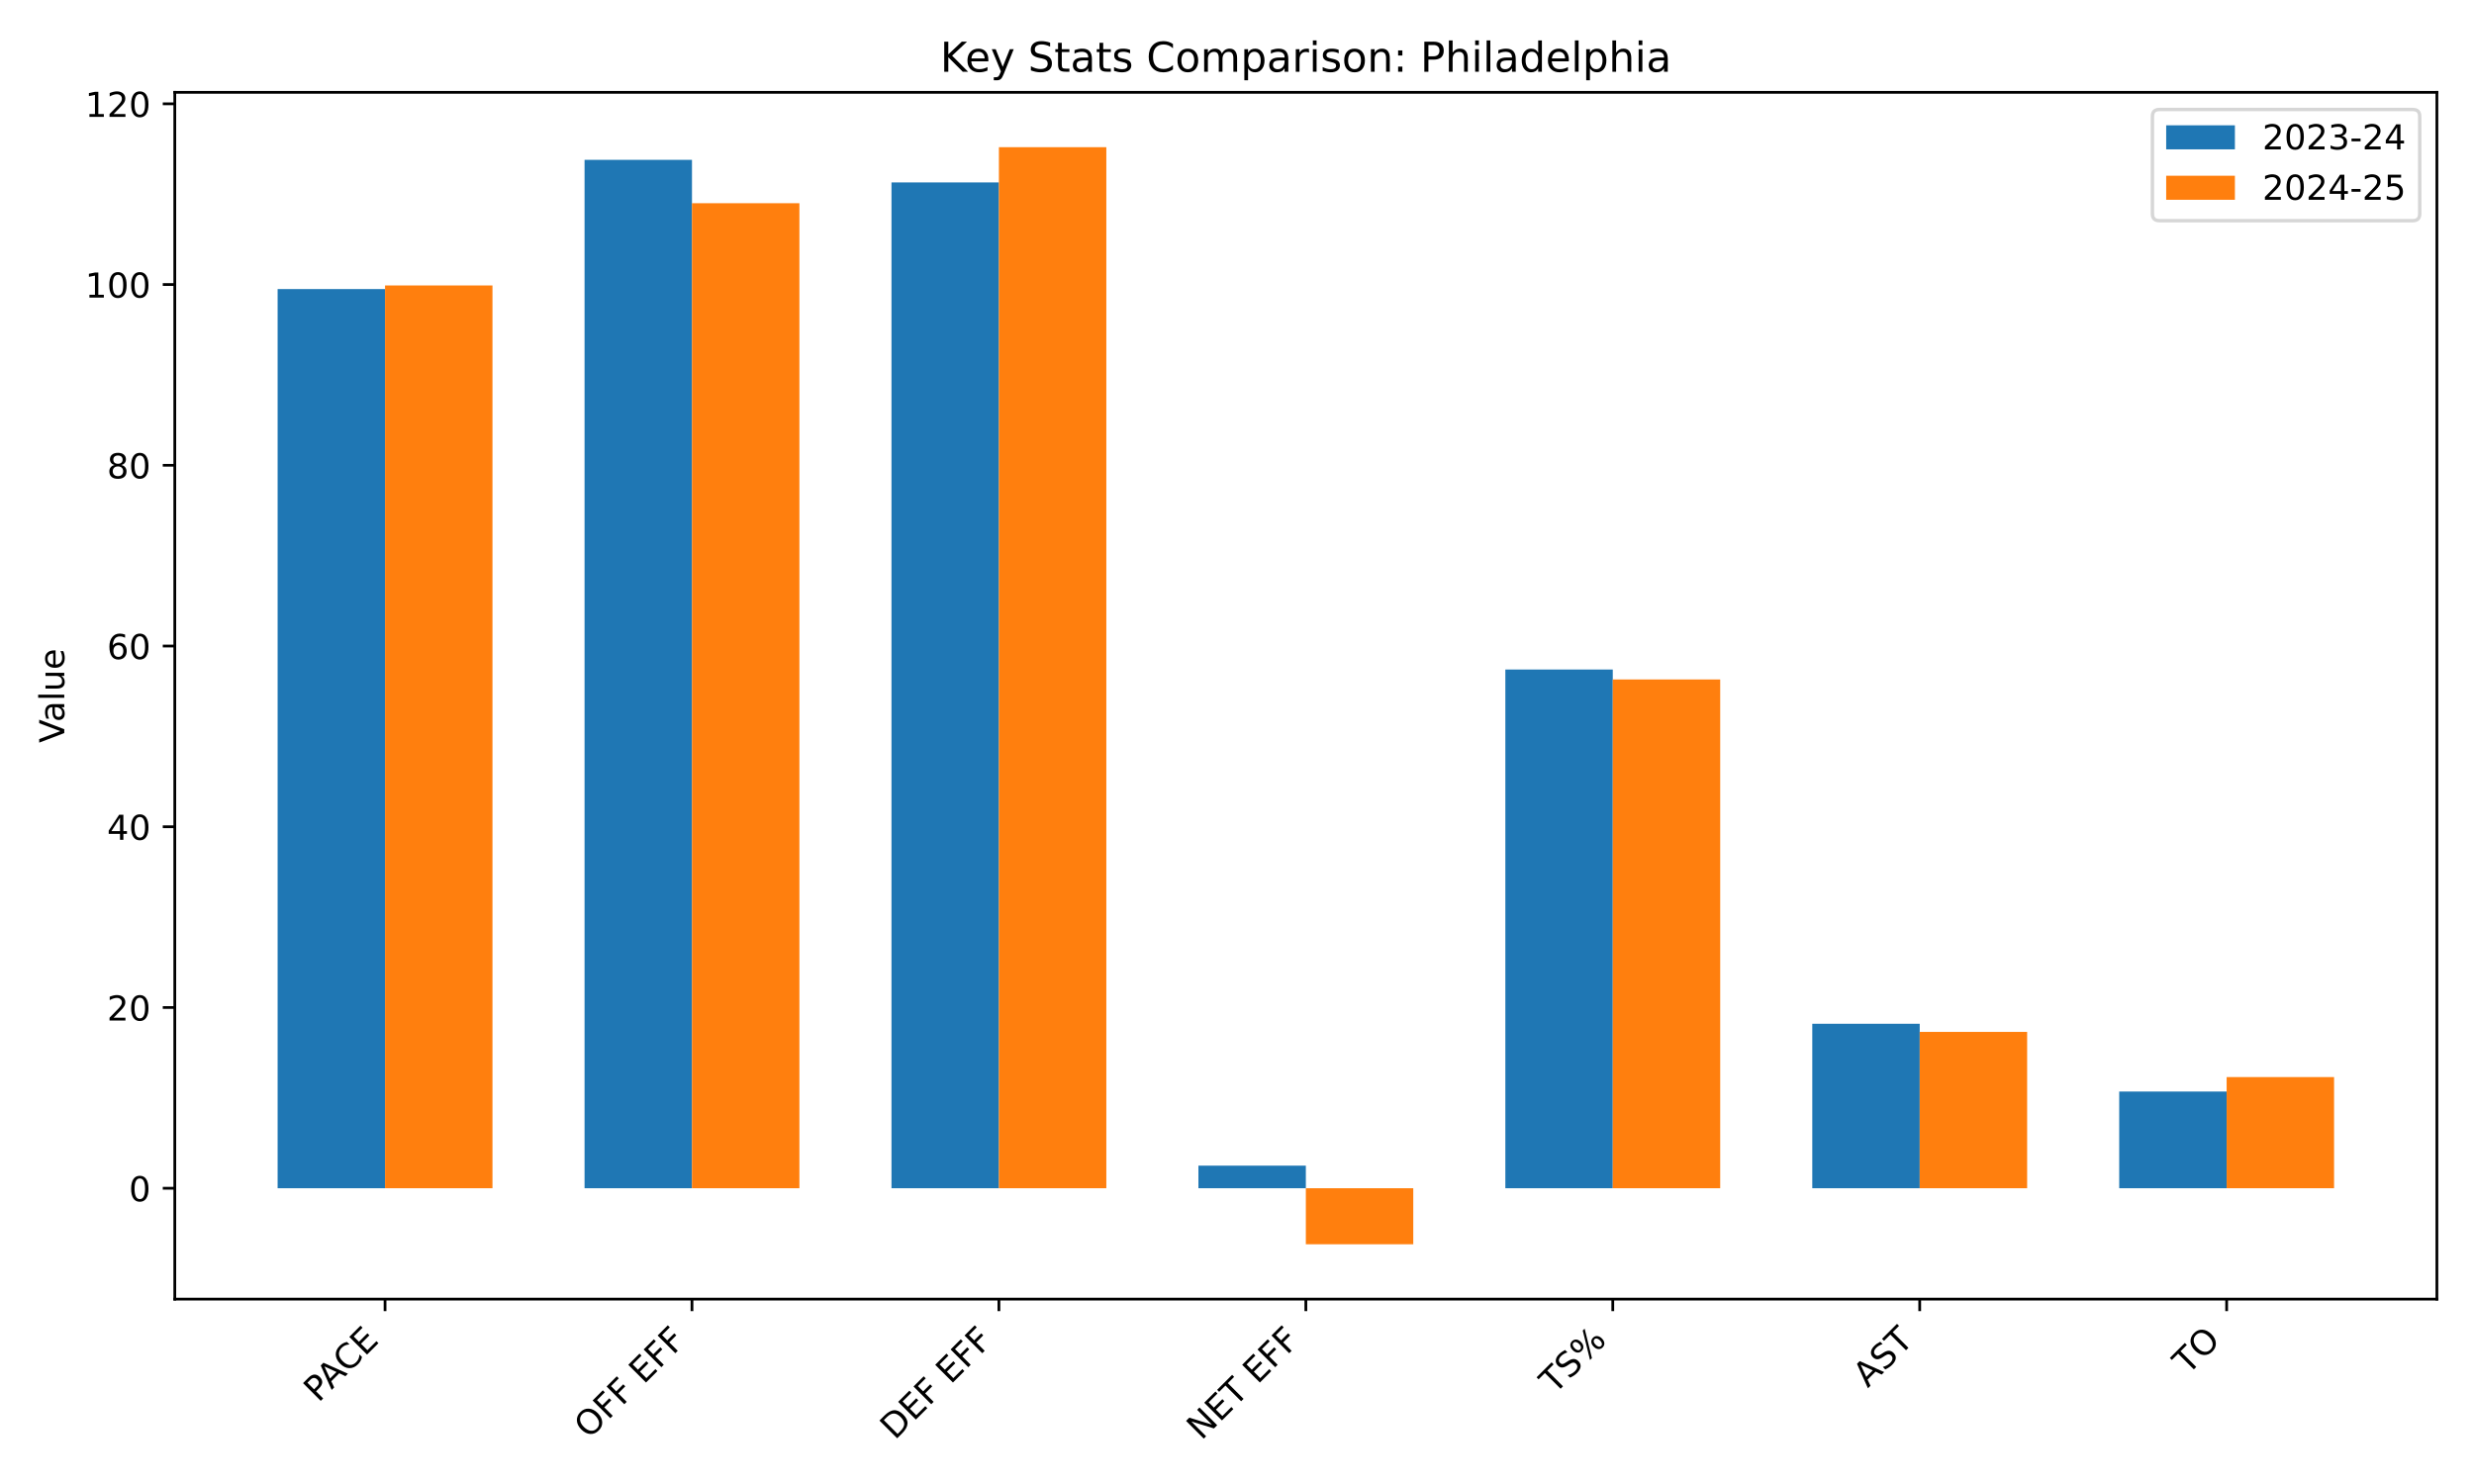
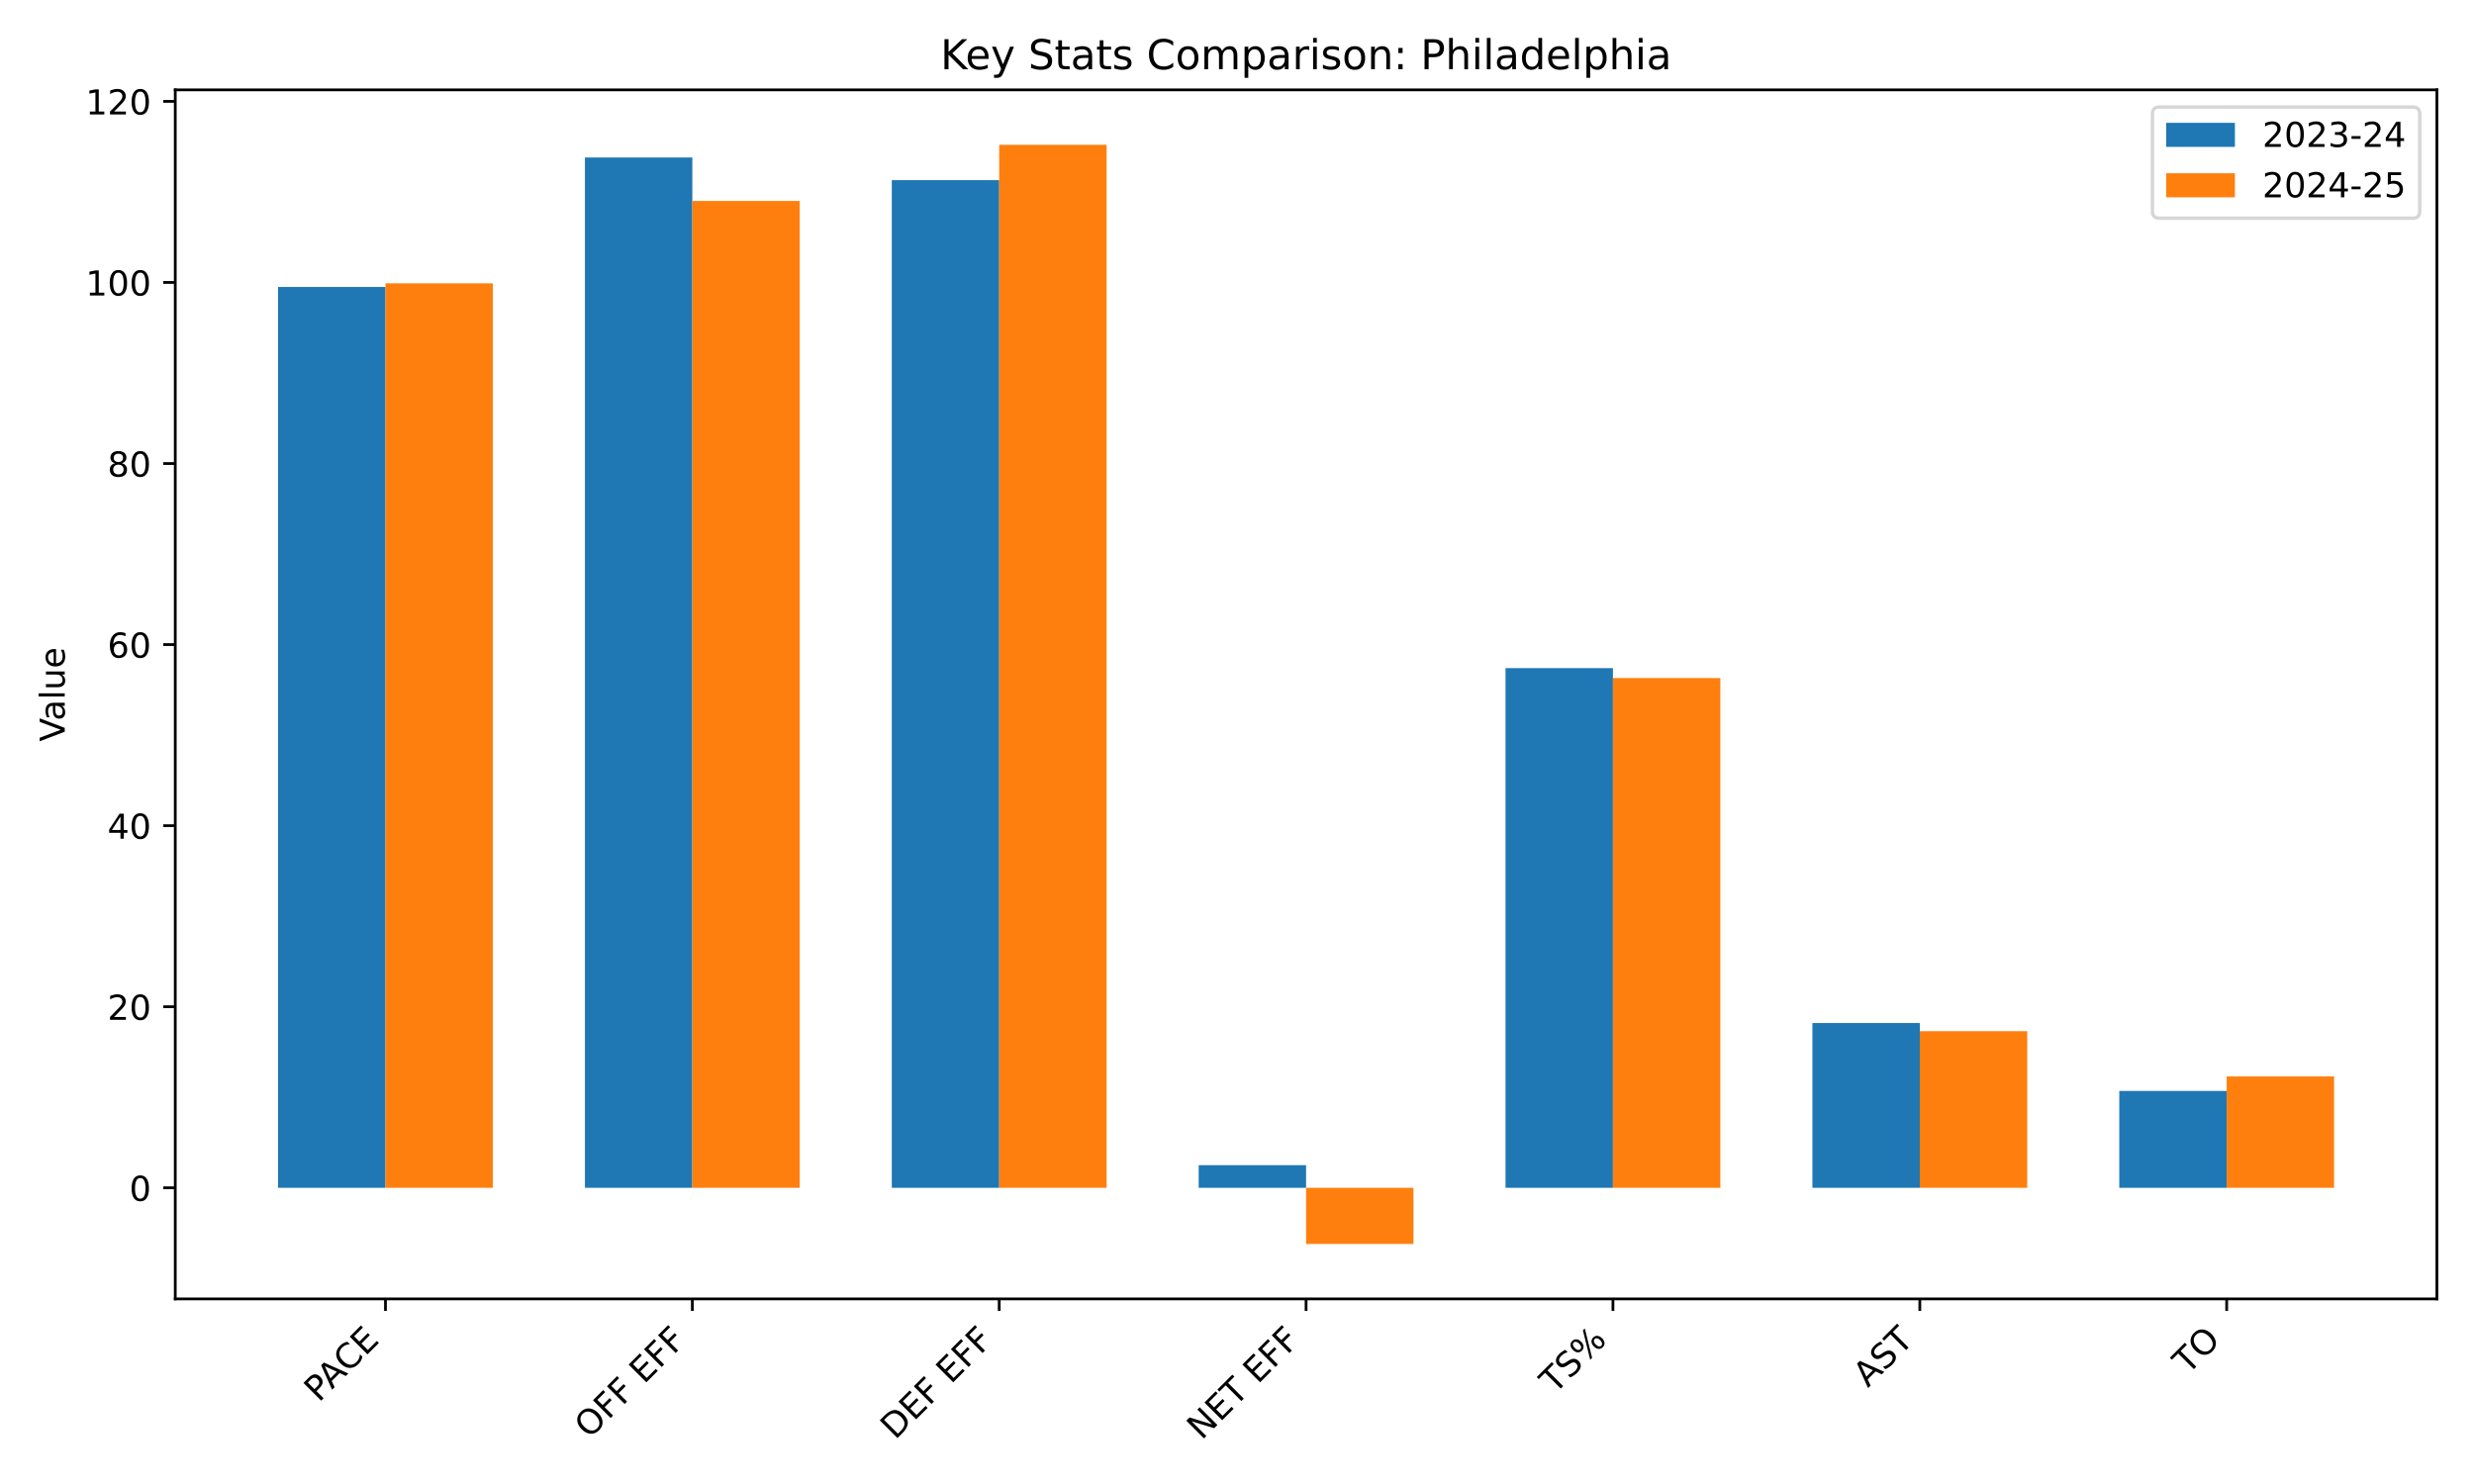
<svg xmlns="http://www.w3.org/2000/svg" xmlns:xlink="http://www.w3.org/1999/xlink" width="720pt" height="432pt" viewBox="0 0 720 432" version="1.1">
  <defs>
    <style type="text/css">*{stroke-linejoin: round; stroke-linecap: butt}</style>
  </defs>
  <g id="figure_1">
    <g id="patch_1">
      <path d="M 0 432  L 720 432  L 720 0  L 0 0  z " style="fill: #ffffff" />
    </g>
    <g id="axes_1">
      <g id="patch_2">
-         <path d="M 50.87 378.18  L 709.2 378.18  L 709.2 26.88  L 50.87 26.88  z " style="fill: #ffffff" />
+         <path d="M 51.005 378.116  L 709.2 378.116  L 709.2 26.16  L 51.005 26.16  z " style="fill: #ffffff" />
      </g>
      <g id="patch_3">
-         <path d="M 80.794 345.902  L 112.058 345.902  L 112.058 84.15  L 80.794 84.15  z " clip-path="url(#pc3f8b98ed8)" style="fill: #1f77b4" />
+         <path d="M 80.923 345.778  L 112.181 345.778  L 112.181 83.537  L 80.923 83.537  z " clip-path="url(#p53d11a01af)" style="fill: #1f77b4" />
      </g>
      <g id="patch_4">
-         <path d="M 170.12 345.902  L 201.384 345.902  L 201.384 46.531  L 170.12 46.531  z " clip-path="url(#pc3f8b98ed8)" style="fill: #1f77b4" />
+         <path d="M 170.23 345.778  L 201.488 345.778  L 201.488 45.848  L 170.23 45.848  z " clip-path="url(#p53d11a01af)" style="fill: #1f77b4" />
      </g>
      <g id="patch_5">
-         <path d="M 259.445 345.902  L 290.709 345.902  L 290.709 53.108  L 259.445 53.108  z " clip-path="url(#pc3f8b98ed8)" style="fill: #1f77b4" />
+         <path d="M 259.538 345.778  L 290.795 345.778  L 290.795 52.437  L 259.538 52.437  z " clip-path="url(#p53d11a01af)" style="fill: #1f77b4" />
      </g>
      <g id="patch_6">
-         <path d="M 348.771 345.902  L 380.035 345.902  L 380.035 339.325  L 348.771 339.325  z " clip-path="url(#pc3f8b98ed8)" style="fill: #1f77b4" />
+         <path d="M 348.845 345.778  L 380.103 345.778  L 380.103 339.189  L 348.845 339.189  z " clip-path="url(#p53d11a01af)" style="fill: #1f77b4" />
      </g>
      <g id="patch_7">
-         <path d="M 438.097 345.902  L 469.361 345.902  L 469.361 194.901  L 438.097 194.901  z " clip-path="url(#pc3f8b98ed8)" style="fill: #1f77b4" />
+         <path d="M 438.152 345.778  L 469.41 345.778  L 469.41 194.495  L 438.152 194.495  z " clip-path="url(#p53d11a01af)" style="fill: #1f77b4" />
      </g>
      <g id="patch_8">
-         <path d="M 527.422 345.902  L 558.686 345.902  L 558.686 298.023  L 527.422 298.023  z " clip-path="url(#pc3f8b98ed8)" style="fill: #1f77b4" />
+         <path d="M 527.46 345.778  L 558.717 345.778  L 558.717 297.81  L 527.46 297.81  z " clip-path="url(#p53d11a01af)" style="fill: #1f77b4" />
      </g>
      <g id="patch_9">
-         <path d="M 616.748 345.902  L 648.012 345.902  L 648.012 317.753  L 616.748 317.753  z " clip-path="url(#pc3f8b98ed8)" style="fill: #1f77b4" />
+         <path d="M 616.767 345.778  L 648.024 345.778  L 648.024 317.577  L 616.767 317.577  z " clip-path="url(#p53d11a01af)" style="fill: #1f77b4" />
      </g>
      <g id="patch_10">
-         <path d="M 112.058 345.902  L 143.322 345.902  L 143.322 83.097  L 112.058 83.097  z " clip-path="url(#pc3f8b98ed8)" style="fill: #ff7f0e" />
+         <path d="M 112.181 345.778  L 143.438 345.778  L 143.438 82.483  L 112.181 82.483  z " clip-path="url(#p53d11a01af)" style="fill: #ff7f0e" />
      </g>
      <g id="patch_11">
-         <path d="M 201.384 345.902  L 232.648 345.902  L 232.648 59.158  L 201.384 59.158  z " clip-path="url(#pc3f8b98ed8)" style="fill: #ff7f0e" />
+         <path d="M 201.488 345.778  L 232.745 345.778  L 232.745 58.499  L 201.488 58.499  z " clip-path="url(#p53d11a01af)" style="fill: #ff7f0e" />
      </g>
      <g id="patch_12">
-         <path d="M 290.709 345.902  L 321.973 345.902  L 321.973 42.848  L 290.709 42.848  z " clip-path="url(#pc3f8b98ed8)" style="fill: #ff7f0e" />
+         <path d="M 290.795 345.778  L 322.053 345.778  L 322.053 42.158  L 290.795 42.158  z " clip-path="url(#p53d11a01af)" style="fill: #ff7f0e" />
      </g>
      <g id="patch_13">
-         <path d="M 380.035 345.902  L 411.299 345.902  L 411.299 362.212  L 380.035 362.212  z " clip-path="url(#pc3f8b98ed8)" style="fill: #ff7f0e" />
+         <path d="M 380.103 345.778  L 411.36 345.778  L 411.36 362.118  L 380.103 362.118  z " clip-path="url(#p53d11a01af)" style="fill: #ff7f0e" />
      </g>
      <g id="patch_14">
-         <path d="M 469.361 345.902  L 500.625 345.902  L 500.625 197.795  L 469.361 197.795  z " clip-path="url(#pc3f8b98ed8)" style="fill: #ff7f0e" />
+         <path d="M 469.41 345.778  L 500.667 345.778  L 500.667 197.394  L 469.41 197.394  z " clip-path="url(#p53d11a01af)" style="fill: #ff7f0e" />
      </g>
      <g id="patch_15">
-         <path d="M 558.686 345.902  L 589.95 345.902  L 589.95 300.391  L 558.686 300.391  z " clip-path="url(#pc3f8b98ed8)" style="fill: #ff7f0e" />
+         <path d="M 558.717 345.778  L 589.975 345.778  L 589.975 300.182  L 558.717 300.182  z " clip-path="url(#p53d11a01af)" style="fill: #ff7f0e" />
      </g>
      <g id="patch_16">
-         <path d="M 648.012 345.902  L 679.276 345.902  L 679.276 313.544  L 648.012 313.544  z " clip-path="url(#pc3f8b98ed8)" style="fill: #ff7f0e" />
+         <path d="M 648.024 345.778  L 679.282 345.778  L 679.282 313.36  L 648.024 313.36  z " clip-path="url(#p53d11a01af)" style="fill: #ff7f0e" />
      </g>
      <g id="matplotlib.axis_1">
        <g id="xtick_1">
          <g id="line2d_1">
            <defs>
-               <path id="m633c8ccfe4" d="M 0 0  L 0 3.5  " style="stroke: #000000; stroke-width: 0.8" />
+               <path id="m556b553d28" d="M 0 0  L 0 3.5  " style="stroke: #000000; stroke-width: 0.8" />
            </defs>
            <g>
-               <use xlink:href="#m633c8ccfe4" x="112.058" y="378.18" style="stroke: #000000; stroke-width: 0.8" />
+               <use xlink:href="#m556b553d28" x="112.181" y="378.116" style="stroke: #000000; stroke-width: 0.8" />
            </g>
          </g>
          <g id="text_1">
-             <g transform="translate(92.65572 408.4847) rotate(-45) scale(0.1 -0.1)">
+             <g transform="translate(92.77817 408.421) rotate(-45) scale(0.1 -0.1)">
              <defs>
                <path id="DejaVuSans-50" d="M 1259 4147  L 1259 2394  L 2053 2394  Q 2494 2394 2734 2622  Q 2975 2850 2975 3272  Q 2975 3691 2734 3919  Q 2494 4147 2053 4147  L 1259 4147  z M 628 4666  L 2053 4666  Q 2838 4666 3239 4311  Q 3641 3956 3641 3272  Q 3641 2581 3239 2228  Q 2838 1875 2053 1875  L 1259 1875  L 1259 0  L 628 0  L 628 4666  z " transform="scale(0.015625)" />
                <path id="DejaVuSans-41" d="M 2188 4044  L 1331 1722  L 3047 1722  L 2188 4044  z M 1831 4666  L 2547 4666  L 4325 0  L 3669 0  L 3244 1197  L 1141 1197  L 716 0  L 50 0  L 1831 4666  z " transform="scale(0.015625)" />
                <path id="DejaVuSans-43" d="M 4122 4306  L 4122 3641  Q 3803 3938 3442 4084  Q 3081 4231 2675 4231  Q 1875 4231 1450 3742  Q 1025 3253 1025 2328  Q 1025 1406 1450 917  Q 1875 428 2675 428  Q 3081 428 3442 575  Q 3803 722 4122 1019  L 4122 359  Q 3791 134 3420 21  Q 3050 -91 2638 -91  Q 1578 -91 968 557  Q 359 1206 359 2328  Q 359 3453 968 4101  Q 1578 4750 2638 4750  Q 3056 4750 3426 4639  Q 3797 4528 4122 4306  z " transform="scale(0.015625)" />
                <path id="DejaVuSans-45" d="M 628 4666  L 3578 4666  L 3578 4134  L 1259 4134  L 1259 2753  L 3481 2753  L 3481 2222  L 1259 2222  L 1259 531  L 3634 531  L 3634 0  L 628 0  L 628 4666  z " transform="scale(0.015625)" />
              </defs>
              <use xlink:href="#DejaVuSans-50" />
              <use xlink:href="#DejaVuSans-41" transform="translate(53.92773 0)" />
              <use xlink:href="#DejaVuSans-43" transform="translate(120.5859 0)" />
              <use xlink:href="#DejaVuSans-45" transform="translate(190.4102 0)" />
            </g>
          </g>
        </g>
        <g id="xtick_2">
          <g id="line2d_2">
            <g>
-               <use xlink:href="#m633c8ccfe4" x="201.384" y="378.18" style="stroke: #000000; stroke-width: 0.8" />
+               <use xlink:href="#m556b553d28" x="201.488" y="378.116" style="stroke: #000000; stroke-width: 0.8" />
            </g>
          </g>
          <g id="text_2">
-             <g transform="translate(171.3637 419.1023) rotate(-45) scale(0.1 -0.1)">
+             <g transform="translate(171.4678 419.0387) rotate(-45) scale(0.1 -0.1)">
              <defs>
                <path id="DejaVuSans-4f" d="M 2522 4238  Q 1834 4238 1429 3725  Q 1025 3213 1025 2328  Q 1025 1447 1429 934  Q 1834 422 2522 422  Q 3209 422 3611 934  Q 4013 1447 4013 2328  Q 4013 3213 3611 3725  Q 3209 4238 2522 4238  z M 2522 4750  Q 3503 4750 4090 4092  Q 4678 3434 4678 2328  Q 4678 1225 4090 567  Q 3503 -91 2522 -91  Q 1538 -91 948 565  Q 359 1222 359 2328  Q 359 3434 948 4092  Q 1538 4750 2522 4750  z " transform="scale(0.015625)" />
                <path id="DejaVuSans-46" d="M 628 4666  L 3309 4666  L 3309 4134  L 1259 4134  L 1259 2759  L 3109 2759  L 3109 2228  L 1259 2228  L 1259 0  L 628 0  L 628 4666  z " transform="scale(0.015625)" />
                <path id="DejaVuSans-20" transform="scale(0.015625)" />
              </defs>
              <use xlink:href="#DejaVuSans-4f" />
              <use xlink:href="#DejaVuSans-46" transform="translate(78.71094 0)" />
              <use xlink:href="#DejaVuSans-46" transform="translate(136.2305 0)" />
              <use xlink:href="#DejaVuSans-20" transform="translate(193.75 0)" />
              <use xlink:href="#DejaVuSans-45" transform="translate(225.5371 0)" />
              <use xlink:href="#DejaVuSans-46" transform="translate(288.7207 0)" />
              <use xlink:href="#DejaVuSans-46" transform="translate(346.2402 0)" />
            </g>
          </g>
        </g>
        <g id="xtick_3">
          <g id="line2d_3">
            <g>
-               <use xlink:href="#m633c8ccfe4" x="290.709" y="378.18" style="stroke: #000000; stroke-width: 0.8" />
+               <use xlink:href="#m556b553d28" x="290.795" y="378.116" style="stroke: #000000; stroke-width: 0.8" />
            </g>
          </g>
          <g id="text_3">
-             <g transform="translate(260.4098 419.3819) rotate(-45) scale(0.1 -0.1)">
+             <g transform="translate(260.4956 419.3182) rotate(-45) scale(0.1 -0.1)">
              <defs>
                <path id="DejaVuSans-44" d="M 1259 4147  L 1259 519  L 2022 519  Q 2988 519 3436 956  Q 3884 1394 3884 2338  Q 3884 3275 3436 3711  Q 2988 4147 2022 4147  L 1259 4147  z M 628 4666  L 1925 4666  Q 3281 4666 3915 4102  Q 4550 3538 4550 2338  Q 4550 1131 3912 565  Q 3275 0 1925 0  L 628 0  L 628 4666  z " transform="scale(0.015625)" />
              </defs>
              <use xlink:href="#DejaVuSans-44" />
              <use xlink:href="#DejaVuSans-45" transform="translate(77.00195 0)" />
              <use xlink:href="#DejaVuSans-46" transform="translate(140.1855 0)" />
              <use xlink:href="#DejaVuSans-20" transform="translate(197.7051 0)" />
              <use xlink:href="#DejaVuSans-45" transform="translate(229.4922 0)" />
              <use xlink:href="#DejaVuSans-46" transform="translate(292.6758 0)" />
              <use xlink:href="#DejaVuSans-46" transform="translate(350.1953 0)" />
            </g>
          </g>
        </g>
        <g id="xtick_4">
          <g id="line2d_4">
            <g>
-               <use xlink:href="#m633c8ccfe4" x="380.035" y="378.18" style="stroke: #000000; stroke-width: 0.8" />
+               <use xlink:href="#m556b553d28" x="380.103" y="378.116" style="stroke: #000000; stroke-width: 0.8" />
            </g>
          </g>
          <g id="text_4">
-             <g transform="translate(349.6382 419.4791) rotate(-45) scale(0.1 -0.1)">
+             <g transform="translate(349.7057 419.4154) rotate(-45) scale(0.1 -0.1)">
              <defs>
                <path id="DejaVuSans-4e" d="M 628 4666  L 1478 4666  L 3547 763  L 3547 4666  L 4159 4666  L 4159 0  L 3309 0  L 1241 3903  L 1241 0  L 628 0  L 628 4666  z " transform="scale(0.015625)" />
                <path id="DejaVuSans-54" d="M -19 4666  L 3928 4666  L 3928 4134  L 2272 4134  L 2272 0  L 1638 0  L 1638 4134  L -19 4134  L -19 4666  z " transform="scale(0.015625)" />
              </defs>
              <use xlink:href="#DejaVuSans-4e" />
              <use xlink:href="#DejaVuSans-45" transform="translate(74.80469 0)" />
              <use xlink:href="#DejaVuSans-54" transform="translate(137.9883 0)" />
              <use xlink:href="#DejaVuSans-20" transform="translate(199.0723 0)" />
              <use xlink:href="#DejaVuSans-45" transform="translate(230.8594 0)" />
              <use xlink:href="#DejaVuSans-46" transform="translate(294.043 0)" />
              <use xlink:href="#DejaVuSans-46" transform="translate(351.5625 0)" />
            </g>
          </g>
        </g>
        <g id="xtick_5">
          <g id="line2d_5">
            <g>
-               <use xlink:href="#m633c8ccfe4" x="469.361" y="378.18" style="stroke: #000000; stroke-width: 0.8" />
+               <use xlink:href="#m556b553d28" x="469.41" y="378.116" style="stroke: #000000; stroke-width: 0.8" />
            </g>
          </g>
          <g id="text_5">
-             <g transform="translate(452.3636 406.0794) rotate(-45) scale(0.1 -0.1)">
+             <g transform="translate(452.4127 406.0158) rotate(-45) scale(0.1 -0.1)">
              <defs>
                <path id="DejaVuSans-53" d="M 3425 4513  L 3425 3897  Q 3066 4069 2747 4153  Q 2428 4238 2131 4238  Q 1616 4238 1336 4038  Q 1056 3838 1056 3469  Q 1056 3159 1242 3001  Q 1428 2844 1947 2747  L 2328 2669  Q 3034 2534 3370 2195  Q 3706 1856 3706 1288  Q 3706 609 3251 259  Q 2797 -91 1919 -91  Q 1588 -91 1214 -16  Q 841 59 441 206  L 441 856  Q 825 641 1194 531  Q 1563 422 1919 422  Q 2459 422 2753 634  Q 3047 847 3047 1241  Q 3047 1584 2836 1778  Q 2625 1972 2144 2069  L 1759 2144  Q 1053 2284 737 2584  Q 422 2884 422 3419  Q 422 4038 858 4394  Q 1294 4750 2059 4750  Q 2388 4750 2728 4690  Q 3069 4631 3425 4513  z " transform="scale(0.015625)" />
                <path id="DejaVuSans-25" d="M 4653 2053  Q 4381 2053 4226 1822  Q 4072 1591 4072 1178  Q 4072 772 4226 539  Q 4381 306 4653 306  Q 4919 306 5073 539  Q 5228 772 5228 1178  Q 5228 1588 5073 1820  Q 4919 2053 4653 2053  z M 4653 2450  Q 5147 2450 5437 2106  Q 5728 1763 5728 1178  Q 5728 594 5436 251  Q 5144 -91 4653 -91  Q 4153 -91 3862 251  Q 3572 594 3572 1178  Q 3572 1766 3864 2108  Q 4156 2450 4653 2450  z M 1428 4353  Q 1159 4353 1004 4120  Q 850 3888 850 3481  Q 850 3069 1003 2837  Q 1156 2606 1428 2606  Q 1700 2606 1854 2837  Q 2009 3069 2009 3481  Q 2009 3884 1853 4118  Q 1697 4353 1428 4353  z M 4250 4750  L 4750 4750  L 1831 -91  L 1331 -91  L 4250 4750  z M 1428 4750  Q 1922 4750 2215 4408  Q 2509 4066 2509 3481  Q 2509 2891 2217 2550  Q 1925 2209 1428 2209  Q 931 2209 642 2551  Q 353 2894 353 3481  Q 353 4063 643 4406  Q 934 4750 1428 4750  z " transform="scale(0.015625)" />
              </defs>
              <use xlink:href="#DejaVuSans-54" />
              <use xlink:href="#DejaVuSans-53" transform="translate(61.08398 0)" />
              <use xlink:href="#DejaVuSans-25" transform="translate(124.5605 0)" />
            </g>
          </g>
        </g>
        <g id="xtick_6">
          <g id="line2d_6">
            <g>
-               <use xlink:href="#m633c8ccfe4" x="558.686" y="378.18" style="stroke: #000000; stroke-width: 0.8" />
+               <use xlink:href="#m556b553d28" x="558.717" y="378.116" style="stroke: #000000; stroke-width: 0.8" />
            </g>
          </g>
          <g id="text_6">
-             <g transform="translate(543.5708 404.1978) rotate(-45) scale(0.1 -0.1)">
+             <g transform="translate(543.6016 404.1342) rotate(-45) scale(0.1 -0.1)">
              <use xlink:href="#DejaVuSans-41" />
              <use xlink:href="#DejaVuSans-53" transform="translate(68.4082 0)" />
              <use xlink:href="#DejaVuSans-54" transform="translate(131.8848 0)" />
            </g>
          </g>
        </g>
        <g id="xtick_7">
          <g id="line2d_7">
            <g>
-               <use xlink:href="#m633c8ccfe4" x="648.012" y="378.18" style="stroke: #000000; stroke-width: 0.8" />
+               <use xlink:href="#m556b553d28" x="648.024" y="378.116" style="stroke: #000000; stroke-width: 0.8" />
            </g>
          </g>
          <g id="text_7">
-             <g transform="translate(636.6562 400.438) rotate(-45) scale(0.1 -0.1)">
+             <g transform="translate(636.6688 400.3744) rotate(-45) scale(0.1 -0.1)">
              <use xlink:href="#DejaVuSans-54" />
              <use xlink:href="#DejaVuSans-4f" transform="translate(61.08398 0)" />
            </g>
          </g>
        </g>
      </g>
      <g id="matplotlib.axis_2">
        <g id="ytick_1">
          <g id="line2d_8">
            <defs>
-               <path id="m62890e160a" d="M 0 0  L -3.5 0  " style="stroke: #000000; stroke-width: 0.8" />
+               <path id="m44847904f8" d="M 0 0  L -3.5 0  " style="stroke: #000000; stroke-width: 0.8" />
            </defs>
            <g>
-               <use xlink:href="#m62890e160a" x="50.87" y="345.902" style="stroke: #000000; stroke-width: 0.8" />
+               <use xlink:href="#m44847904f8" x="51.005" y="345.778" style="stroke: #000000; stroke-width: 0.8" />
            </g>
          </g>
          <g id="text_8">
-             <g transform="translate(37.5075 349.7009) scale(0.1 -0.1)">
+             <g transform="translate(37.6425 349.5769) scale(0.1 -0.1)">
              <defs>
                <path id="DejaVuSans-30" d="M 2034 4250  Q 1547 4250 1301 3770  Q 1056 3291 1056 2328  Q 1056 1369 1301 889  Q 1547 409 2034 409  Q 2525 409 2770 889  Q 3016 1369 3016 2328  Q 3016 3291 2770 3770  Q 2525 4250 2034 4250  z M 2034 4750  Q 2819 4750 3233 4129  Q 3647 3509 3647 2328  Q 3647 1150 3233 529  Q 2819 -91 2034 -91  Q 1250 -91 836 529  Q 422 1150 422 2328  Q 422 3509 836 4129  Q 1250 4750 2034 4750  z " transform="scale(0.015625)" />
              </defs>
              <use xlink:href="#DejaVuSans-30" />
            </g>
          </g>
        </g>
        <g id="ytick_2">
          <g id="line2d_9">
            <g>
-               <use xlink:href="#m62890e160a" x="50.87" y="293.288" style="stroke: #000000; stroke-width: 0.8" />
+               <use xlink:href="#m44847904f8" x="51.005" y="293.066" style="stroke: #000000; stroke-width: 0.8" />
            </g>
          </g>
          <g id="text_9">
-             <g transform="translate(31.145 297.0874) scale(0.1 -0.1)">
+             <g transform="translate(31.28 296.8652) scale(0.1 -0.1)">
              <defs>
                <path id="DejaVuSans-32" d="M 1228 531  L 3431 531  L 3431 0  L 469 0  L 469 531  Q 828 903 1448 1529  Q 2069 2156 2228 2338  Q 2531 2678 2651 2914  Q 2772 3150 2772 3378  Q 2772 3750 2511 3984  Q 2250 4219 1831 4219  Q 1534 4219 1204 4116  Q 875 4013 500 3803  L 500 4441  Q 881 4594 1212 4672  Q 1544 4750 1819 4750  Q 2544 4750 2975 4387  Q 3406 4025 3406 3419  Q 3406 3131 3298 2873  Q 3191 2616 2906 2266  Q 2828 2175 2409 1742  Q 1991 1309 1228 531  z " transform="scale(0.015625)" />
              </defs>
              <use xlink:href="#DejaVuSans-32" />
              <use xlink:href="#DejaVuSans-30" transform="translate(63.62305 0)" />
            </g>
          </g>
        </g>
        <g id="ytick_3">
          <g id="line2d_10">
            <g>
-               <use xlink:href="#m62890e160a" x="50.87" y="240.675" style="stroke: #000000; stroke-width: 0.8" />
+               <use xlink:href="#m44847904f8" x="51.005" y="240.354" style="stroke: #000000; stroke-width: 0.8" />
            </g>
          </g>
          <g id="text_10">
-             <g transform="translate(31.145 244.474) scale(0.1 -0.1)">
+             <g transform="translate(31.28 244.1534) scale(0.1 -0.1)">
              <defs>
                <path id="DejaVuSans-34" d="M 2419 4116  L 825 1625  L 2419 1625  L 2419 4116  z M 2253 4666  L 3047 4666  L 3047 1625  L 3713 1625  L 3713 1100  L 3047 1100  L 3047 0  L 2419 0  L 2419 1100  L 313 1100  L 313 1709  L 2253 4666  z " transform="scale(0.015625)" />
              </defs>
              <use xlink:href="#DejaVuSans-34" />
              <use xlink:href="#DejaVuSans-30" transform="translate(63.62305 0)" />
            </g>
          </g>
        </g>
        <g id="ytick_4">
          <g id="line2d_11">
            <g>
-               <use xlink:href="#m62890e160a" x="50.87" y="188.061" style="stroke: #000000; stroke-width: 0.8" />
+               <use xlink:href="#m44847904f8" x="51.005" y="187.642" style="stroke: #000000; stroke-width: 0.8" />
            </g>
          </g>
          <g id="text_11">
-             <g transform="translate(31.145 191.8605) scale(0.1 -0.1)">
+             <g transform="translate(31.28 191.4417) scale(0.1 -0.1)">
              <defs>
                <path id="DejaVuSans-36" d="M 2113 2584  Q 1688 2584 1439 2293  Q 1191 2003 1191 1497  Q 1191 994 1439 701  Q 1688 409 2113 409  Q 2538 409 2786 701  Q 3034 994 3034 1497  Q 3034 2003 2786 2293  Q 2538 2584 2113 2584  z M 3366 4563  L 3366 3988  Q 3128 4100 2886 4159  Q 2644 4219 2406 4219  Q 1781 4219 1451 3797  Q 1122 3375 1075 2522  Q 1259 2794 1537 2939  Q 1816 3084 2150 3084  Q 2853 3084 3261 2657  Q 3669 2231 3669 1497  Q 3669 778 3244 343  Q 2819 -91 2113 -91  Q 1303 -91 875 529  Q 447 1150 447 2328  Q 447 3434 972 4092  Q 1497 4750 2381 4750  Q 2619 4750 2861 4703  Q 3103 4656 3366 4563  z " transform="scale(0.015625)" />
              </defs>
              <use xlink:href="#DejaVuSans-36" />
              <use xlink:href="#DejaVuSans-30" transform="translate(63.62305 0)" />
            </g>
          </g>
        </g>
        <g id="ytick_5">
          <g id="line2d_12">
            <g>
-               <use xlink:href="#m62890e160a" x="50.87" y="135.448" style="stroke: #000000; stroke-width: 0.8" />
+               <use xlink:href="#m44847904f8" x="51.005" y="134.931" style="stroke: #000000; stroke-width: 0.8" />
            </g>
          </g>
          <g id="text_12">
-             <g transform="translate(31.145 139.2471) scale(0.1 -0.1)">
+             <g transform="translate(31.28 138.7299) scale(0.1 -0.1)">
              <defs>
                <path id="DejaVuSans-38" d="M 2034 2216  Q 1584 2216 1326 1975  Q 1069 1734 1069 1313  Q 1069 891 1326 650  Q 1584 409 2034 409  Q 2484 409 2743 651  Q 3003 894 3003 1313  Q 3003 1734 2745 1975  Q 2488 2216 2034 2216  z M 1403 2484  Q 997 2584 770 2862  Q 544 3141 544 3541  Q 544 4100 942 4425  Q 1341 4750 2034 4750  Q 2731 4750 3128 4425  Q 3525 4100 3525 3541  Q 3525 3141 3298 2862  Q 3072 2584 2669 2484  Q 3125 2378 3379 2068  Q 3634 1759 3634 1313  Q 3634 634 3220 271  Q 2806 -91 2034 -91  Q 1263 -91 848 271  Q 434 634 434 1313  Q 434 1759 690 2068  Q 947 2378 1403 2484  z M 1172 3481  Q 1172 3119 1398 2916  Q 1625 2713 2034 2713  Q 2441 2713 2670 2916  Q 2900 3119 2900 3481  Q 2900 3844 2670 4047  Q 2441 4250 2034 4250  Q 1625 4250 1398 4047  Q 1172 3844 1172 3481  z " transform="scale(0.015625)" />
              </defs>
              <use xlink:href="#DejaVuSans-38" />
              <use xlink:href="#DejaVuSans-30" transform="translate(63.62305 0)" />
            </g>
          </g>
        </g>
        <g id="ytick_6">
          <g id="line2d_13">
            <g>
-               <use xlink:href="#m62890e160a" x="50.87" y="82.834" style="stroke: #000000; stroke-width: 0.8" />
+               <use xlink:href="#m44847904f8" x="51.005" y="82.219" style="stroke: #000000; stroke-width: 0.8" />
            </g>
          </g>
          <g id="text_13">
-             <g transform="translate(24.7825 86.63362) scale(0.1 -0.1)">
+             <g transform="translate(24.9175 86.01816) scale(0.1 -0.1)">
              <defs>
                <path id="DejaVuSans-31" d="M 794 531  L 1825 531  L 1825 4091  L 703 3866  L 703 4441  L 1819 4666  L 2450 4666  L 2450 531  L 3481 531  L 3481 0  L 794 0  L 794 531  z " transform="scale(0.015625)" />
              </defs>
              <use xlink:href="#DejaVuSans-31" />
              <use xlink:href="#DejaVuSans-30" transform="translate(63.62305 0)" />
              <use xlink:href="#DejaVuSans-30" transform="translate(127.2461 0)" />
            </g>
          </g>
        </g>
        <g id="ytick_7">
          <g id="line2d_14">
            <g>
-               <use xlink:href="#m62890e160a" x="50.87" y="30.221" style="stroke: #000000; stroke-width: 0.8" />
+               <use xlink:href="#m44847904f8" x="51.005" y="29.507" style="stroke: #000000; stroke-width: 0.8" />
            </g>
          </g>
          <g id="text_14">
-             <g transform="translate(24.7825 34.02017) scale(0.1 -0.1)">
+             <g transform="translate(24.9175 33.30642) scale(0.1 -0.1)">
              <use xlink:href="#DejaVuSans-31" />
              <use xlink:href="#DejaVuSans-32" transform="translate(63.62305 0)" />
              <use xlink:href="#DejaVuSans-30" transform="translate(127.2461 0)" />
            </g>
          </g>
        </g>
        <g id="text_15">
-           <g transform="translate(18.70281 216.2612) rotate(-90) scale(0.1 -0.1)">
+           <g transform="translate(18.83781 215.8694) rotate(-90) scale(0.1 -0.1)">
            <defs>
              <path id="DejaVuSans-56" d="M 1831 0  L 50 4666  L 709 4666  L 2188 738  L 3669 4666  L 4325 4666  L 2547 0  L 1831 0  z " transform="scale(0.015625)" />
              <path id="DejaVuSans-61" d="M 2194 1759  Q 1497 1759 1228 1600  Q 959 1441 959 1056  Q 959 750 1161 570  Q 1363 391 1709 391  Q 2188 391 2477 730  Q 2766 1069 2766 1631  L 2766 1759  L 2194 1759  z M 3341 1997  L 3341 0  L 2766 0  L 2766 531  Q 2569 213 2275 61  Q 1981 -91 1556 -91  Q 1019 -91 701 211  Q 384 513 384 1019  Q 384 1609 779 1909  Q 1175 2209 1959 2209  L 2766 2209  L 2766 2266  Q 2766 2663 2505 2880  Q 2244 3097 1772 3097  Q 1472 3097 1187 3025  Q 903 2953 641 2809  L 641 3341  Q 956 3463 1253 3523  Q 1550 3584 1831 3584  Q 2591 3584 2966 3190  Q 3341 2797 3341 1997  z " transform="scale(0.015625)" />
              <path id="DejaVuSans-6c" d="M 603 4863  L 1178 4863  L 1178 0  L 603 0  L 603 4863  z " transform="scale(0.015625)" />
              <path id="DejaVuSans-75" d="M 544 1381  L 544 3500  L 1119 3500  L 1119 1403  Q 1119 906 1312 657  Q 1506 409 1894 409  Q 2359 409 2629 706  Q 2900 1003 2900 1516  L 2900 3500  L 3475 3500  L 3475 0  L 2900 0  L 2900 538  Q 2691 219 2414 64  Q 2138 -91 1772 -91  Q 1169 -91 856 284  Q 544 659 544 1381  z M 1991 3584  L 1991 3584  z " transform="scale(0.015625)" />
              <path id="DejaVuSans-65" d="M 3597 1894  L 3597 1613  L 953 1613  Q 991 1019 1311 708  Q 1631 397 2203 397  Q 2534 397 2845 478  Q 3156 559 3463 722  L 3463 178  Q 3153 47 2828 -22  Q 2503 -91 2169 -91  Q 1331 -91 842 396  Q 353 884 353 1716  Q 353 2575 817 3079  Q 1281 3584 2069 3584  Q 2775 3584 3186 3129  Q 3597 2675 3597 1894  z M 3022 2063  Q 3016 2534 2758 2815  Q 2500 3097 2075 3097  Q 1594 3097 1305 2825  Q 1016 2553 972 2059  L 3022 2063  z " transform="scale(0.015625)" />
            </defs>
            <use xlink:href="#DejaVuSans-56" />
            <use xlink:href="#DejaVuSans-61" transform="translate(60.6582 0)" />
            <use xlink:href="#DejaVuSans-6c" transform="translate(121.9375 0)" />
            <use xlink:href="#DejaVuSans-75" transform="translate(149.7207 0)" />
            <use xlink:href="#DejaVuSans-65" transform="translate(213.0996 0)" />
          </g>
        </g>
      </g>
      <g id="patch_17">
-         <path d="M 50.87 378.18  L 50.87 26.88  " style="fill: none; stroke: #000000; stroke-width: 0.8; stroke-linejoin: miter; stroke-linecap: square" />
+         <path d="M 51.005 378.116  L 51.005 26.16  " style="fill: none; stroke: #000000; stroke-width: 0.8; stroke-linejoin: miter; stroke-linecap: square" />
      </g>
      <g id="patch_18">
-         <path d="M 709.2 378.18  L 709.2 26.88  " style="fill: none; stroke: #000000; stroke-width: 0.8; stroke-linejoin: miter; stroke-linecap: square" />
+         <path d="M 709.2 378.116  L 709.2 26.16  " style="fill: none; stroke: #000000; stroke-width: 0.8; stroke-linejoin: miter; stroke-linecap: square" />
      </g>
      <g id="patch_19">
-         <path d="M 50.87 378.18  L 709.2 378.18  " style="fill: none; stroke: #000000; stroke-width: 0.8; stroke-linejoin: miter; stroke-linecap: square" />
+         <path d="M 51.005 378.116  L 709.2 378.116  " style="fill: none; stroke: #000000; stroke-width: 0.8; stroke-linejoin: miter; stroke-linecap: square" />
      </g>
      <g id="patch_20">
-         <path d="M 50.87 26.88  L 709.2 26.88  " style="fill: none; stroke: #000000; stroke-width: 0.8; stroke-linejoin: miter; stroke-linecap: square" />
+         <path d="M 51.005 26.16  L 709.2 26.16  " style="fill: none; stroke: #000000; stroke-width: 0.8; stroke-linejoin: miter; stroke-linecap: square" />
      </g>
      <g id="text_16">
-         <g transform="translate(273.6212 20.88) scale(0.12 -0.12)">
+         <g transform="translate(273.6888 20.16) scale(0.12 -0.12)">
          <defs>
            <path id="DejaVuSans-4b" d="M 628 4666  L 1259 4666  L 1259 2694  L 3353 4666  L 4166 4666  L 1850 2491  L 4331 0  L 3500 0  L 1259 2247  L 1259 0  L 628 0  L 628 4666  z " transform="scale(0.015625)" />
            <path id="DejaVuSans-79" d="M 2059 -325  Q 1816 -950 1584 -1140  Q 1353 -1331 966 -1331  L 506 -1331  L 506 -850  L 844 -850  Q 1081 -850 1212 -737  Q 1344 -625 1503 -206  L 1606 56  L 191 3500  L 800 3500  L 1894 763  L 2988 3500  L 3597 3500  L 2059 -325  z " transform="scale(0.015625)" />
            <path id="DejaVuSans-74" d="M 1172 4494  L 1172 3500  L 2356 3500  L 2356 3053  L 1172 3053  L 1172 1153  Q 1172 725 1289 603  Q 1406 481 1766 481  L 2356 481  L 2356 0  L 1766 0  Q 1100 0 847 248  Q 594 497 594 1153  L 594 3053  L 172 3053  L 172 3500  L 594 3500  L 594 4494  L 1172 4494  z " transform="scale(0.015625)" />
            <path id="DejaVuSans-73" d="M 2834 3397  L 2834 2853  Q 2591 2978 2328 3040  Q 2066 3103 1784 3103  Q 1356 3103 1142 2972  Q 928 2841 928 2578  Q 928 2378 1081 2264  Q 1234 2150 1697 2047  L 1894 2003  Q 2506 1872 2764 1633  Q 3022 1394 3022 966  Q 3022 478 2636 193  Q 2250 -91 1575 -91  Q 1294 -91 989 -36  Q 684 19 347 128  L 347 722  Q 666 556 975 473  Q 1284 391 1588 391  Q 1994 391 2212 530  Q 2431 669 2431 922  Q 2431 1156 2273 1281  Q 2116 1406 1581 1522  L 1381 1569  Q 847 1681 609 1914  Q 372 2147 372 2553  Q 372 3047 722 3315  Q 1072 3584 1716 3584  Q 2034 3584 2315 3537  Q 2597 3491 2834 3397  z " transform="scale(0.015625)" />
            <path id="DejaVuSans-6f" d="M 1959 3097  Q 1497 3097 1228 2736  Q 959 2375 959 1747  Q 959 1119 1226 758  Q 1494 397 1959 397  Q 2419 397 2687 759  Q 2956 1122 2956 1747  Q 2956 2369 2687 2733  Q 2419 3097 1959 3097  z M 1959 3584  Q 2709 3584 3137 3096  Q 3566 2609 3566 1747  Q 3566 888 3137 398  Q 2709 -91 1959 -91  Q 1206 -91 779 398  Q 353 888 353 1747  Q 353 2609 779 3096  Q 1206 3584 1959 3584  z " transform="scale(0.015625)" />
            <path id="DejaVuSans-6d" d="M 3328 2828  Q 3544 3216 3844 3400  Q 4144 3584 4550 3584  Q 5097 3584 5394 3201  Q 5691 2819 5691 2113  L 5691 0  L 5113 0  L 5113 2094  Q 5113 2597 4934 2840  Q 4756 3084 4391 3084  Q 3944 3084 3684 2787  Q 3425 2491 3425 1978  L 3425 0  L 2847 0  L 2847 2094  Q 2847 2600 2669 2842  Q 2491 3084 2119 3084  Q 1678 3084 1418 2786  Q 1159 2488 1159 1978  L 1159 0  L 581 0  L 581 3500  L 1159 3500  L 1159 2956  Q 1356 3278 1631 3431  Q 1906 3584 2284 3584  Q 2666 3584 2933 3390  Q 3200 3197 3328 2828  z " transform="scale(0.015625)" />
            <path id="DejaVuSans-70" d="M 1159 525  L 1159 -1331  L 581 -1331  L 581 3500  L 1159 3500  L 1159 2969  Q 1341 3281 1617 3432  Q 1894 3584 2278 3584  Q 2916 3584 3314 3078  Q 3713 2572 3713 1747  Q 3713 922 3314 415  Q 2916 -91 2278 -91  Q 1894 -91 1617 61  Q 1341 213 1159 525  z M 3116 1747  Q 3116 2381 2855 2742  Q 2594 3103 2138 3103  Q 1681 3103 1420 2742  Q 1159 2381 1159 1747  Q 1159 1113 1420 752  Q 1681 391 2138 391  Q 2594 391 2855 752  Q 3116 1113 3116 1747  z " transform="scale(0.015625)" />
            <path id="DejaVuSans-72" d="M 2631 2963  Q 2534 3019 2420 3045  Q 2306 3072 2169 3072  Q 1681 3072 1420 2755  Q 1159 2438 1159 1844  L 1159 0  L 581 0  L 581 3500  L 1159 3500  L 1159 2956  Q 1341 3275 1631 3429  Q 1922 3584 2338 3584  Q 2397 3584 2469 3576  Q 2541 3569 2628 3553  L 2631 2963  z " transform="scale(0.015625)" />
            <path id="DejaVuSans-69" d="M 603 3500  L 1178 3500  L 1178 0  L 603 0  L 603 3500  z M 603 4863  L 1178 4863  L 1178 4134  L 603 4134  L 603 4863  z " transform="scale(0.015625)" />
            <path id="DejaVuSans-6e" d="M 3513 2113  L 3513 0  L 2938 0  L 2938 2094  Q 2938 2591 2744 2837  Q 2550 3084 2163 3084  Q 1697 3084 1428 2787  Q 1159 2491 1159 1978  L 1159 0  L 581 0  L 581 3500  L 1159 3500  L 1159 2956  Q 1366 3272 1645 3428  Q 1925 3584 2291 3584  Q 2894 3584 3203 3211  Q 3513 2838 3513 2113  z " transform="scale(0.015625)" />
            <path id="DejaVuSans-3a" d="M 750 794  L 1409 794  L 1409 0  L 750 0  L 750 794  z M 750 3309  L 1409 3309  L 1409 2516  L 750 2516  L 750 3309  z " transform="scale(0.015625)" />
            <path id="DejaVuSans-68" d="M 3513 2113  L 3513 0  L 2938 0  L 2938 2094  Q 2938 2591 2744 2837  Q 2550 3084 2163 3084  Q 1697 3084 1428 2787  Q 1159 2491 1159 1978  L 1159 0  L 581 0  L 581 4863  L 1159 4863  L 1159 2956  Q 1366 3272 1645 3428  Q 1925 3584 2291 3584  Q 2894 3584 3203 3211  Q 3513 2838 3513 2113  z " transform="scale(0.015625)" />
            <path id="DejaVuSans-64" d="M 2906 2969  L 2906 4863  L 3481 4863  L 3481 0  L 2906 0  L 2906 525  Q 2725 213 2448 61  Q 2172 -91 1784 -91  Q 1150 -91 751 415  Q 353 922 353 1747  Q 353 2572 751 3078  Q 1150 3584 1784 3584  Q 2172 3584 2448 3432  Q 2725 3281 2906 2969  z M 947 1747  Q 947 1113 1208 752  Q 1469 391 1925 391  Q 2381 391 2643 752  Q 2906 1113 2906 1747  Q 2906 2381 2643 2742  Q 2381 3103 1925 3103  Q 1469 3103 1208 2742  Q 947 2381 947 1747  z " transform="scale(0.015625)" />
          </defs>
          <use xlink:href="#DejaVuSans-4b" />
          <use xlink:href="#DejaVuSans-65" transform="translate(60.57617 0)" />
          <use xlink:href="#DejaVuSans-79" transform="translate(122.0996 0)" />
          <use xlink:href="#DejaVuSans-20" transform="translate(181.2793 0)" />
          <use xlink:href="#DejaVuSans-53" transform="translate(213.0664 0)" />
          <use xlink:href="#DejaVuSans-74" transform="translate(276.543 0)" />
          <use xlink:href="#DejaVuSans-61" transform="translate(315.752 0)" />
          <use xlink:href="#DejaVuSans-74" transform="translate(377.0312 0)" />
          <use xlink:href="#DejaVuSans-73" transform="translate(416.2402 0)" />
          <use xlink:href="#DejaVuSans-20" transform="translate(468.3398 0)" />
          <use xlink:href="#DejaVuSans-43" transform="translate(500.127 0)" />
          <use xlink:href="#DejaVuSans-6f" transform="translate(569.9512 0)" />
          <use xlink:href="#DejaVuSans-6d" transform="translate(631.1328 0)" />
          <use xlink:href="#DejaVuSans-70" transform="translate(728.5449 0)" />
          <use xlink:href="#DejaVuSans-61" transform="translate(792.0215 0)" />
          <use xlink:href="#DejaVuSans-72" transform="translate(853.3008 0)" />
          <use xlink:href="#DejaVuSans-69" transform="translate(894.4141 0)" />
          <use xlink:href="#DejaVuSans-73" transform="translate(922.1973 0)" />
          <use xlink:href="#DejaVuSans-6f" transform="translate(974.2969 0)" />
          <use xlink:href="#DejaVuSans-6e" transform="translate(1035.479 0)" />
          <use xlink:href="#DejaVuSans-3a" transform="translate(1098.857 0)" />
          <use xlink:href="#DejaVuSans-20" transform="translate(1132.549 0)" />
          <use xlink:href="#DejaVuSans-50" transform="translate(1164.336 0)" />
          <use xlink:href="#DejaVuSans-68" transform="translate(1224.639 0)" />
          <use xlink:href="#DejaVuSans-69" transform="translate(1288.018 0)" />
          <use xlink:href="#DejaVuSans-6c" transform="translate(1315.801 0)" />
          <use xlink:href="#DejaVuSans-61" transform="translate(1343.584 0)" />
          <use xlink:href="#DejaVuSans-64" transform="translate(1404.863 0)" />
          <use xlink:href="#DejaVuSans-65" transform="translate(1468.34 0)" />
          <use xlink:href="#DejaVuSans-6c" transform="translate(1529.863 0)" />
          <use xlink:href="#DejaVuSans-70" transform="translate(1557.646 0)" />
          <use xlink:href="#DejaVuSans-68" transform="translate(1621.123 0)" />
          <use xlink:href="#DejaVuSans-69" transform="translate(1684.502 0)" />
          <use xlink:href="#DejaVuSans-61" transform="translate(1712.285 0)" />
        </g>
      </g>
      <g id="legend_1">
        <g id="patch_21">
-           <path d="M 628.417 64.236  L 702.2 64.236  Q 704.2 64.236 704.2 62.236  L 704.2 33.88  Q 704.2 31.88 702.2 31.88  L 628.417 31.88  Q 626.417 31.88 626.417 33.88  L 626.417 62.236  Q 626.417 64.236 628.417 64.236  z " style="fill: #ffffff; opacity: 0.8; stroke: #cccccc; stroke-linejoin: miter" />
+           <path d="M 628.417 63.516  L 702.2 63.516  Q 704.2 63.516 704.2 61.516  L 704.2 33.16  Q 704.2 31.16 702.2 31.16  L 628.417 31.16  Q 626.417 31.16 626.417 33.16  L 626.417 61.516  Q 626.417 63.516 628.417 63.516  z " style="fill: #ffffff; opacity: 0.8; stroke: #cccccc; stroke-linejoin: miter" />
        </g>
        <g id="patch_22">
-           <path d="M 630.417 43.478  L 650.417 43.478  L 650.417 36.478  L 630.417 36.478  z " style="fill: #1f77b4" />
+           <path d="M 630.417 42.758  L 650.417 42.758  L 650.417 35.758  L 630.417 35.758  z " style="fill: #1f77b4" />
        </g>
        <g id="text_17">
-           <g transform="translate(658.4172 43.47844) scale(0.1 -0.1)">
+           <g transform="translate(658.4172 42.75844) scale(0.1 -0.1)">
            <defs>
              <path id="DejaVuSans-33" d="M 2597 2516  Q 3050 2419 3304 2112  Q 3559 1806 3559 1356  Q 3559 666 3084 287  Q 2609 -91 1734 -91  Q 1441 -91 1130 -33  Q 819 25 488 141  L 488 750  Q 750 597 1062 519  Q 1375 441 1716 441  Q 2309 441 2620 675  Q 2931 909 2931 1356  Q 2931 1769 2642 2001  Q 2353 2234 1838 2234  L 1294 2234  L 1294 2753  L 1863 2753  Q 2328 2753 2575 2939  Q 2822 3125 2822 3475  Q 2822 3834 2567 4026  Q 2313 4219 1838 4219  Q 1578 4219 1281 4162  Q 984 4106 628 3988  L 628 4550  Q 988 4650 1302 4700  Q 1616 4750 1894 4750  Q 2613 4750 3031 4423  Q 3450 4097 3450 3541  Q 3450 3153 3228 2886  Q 3006 2619 2597 2516  z " transform="scale(0.015625)" />
              <path id="DejaVuSans-2d" d="M 313 2009  L 1997 2009  L 1997 1497  L 313 1497  L 313 2009  z " transform="scale(0.015625)" />
            </defs>
            <use xlink:href="#DejaVuSans-32" />
            <use xlink:href="#DejaVuSans-30" transform="translate(63.62305 0)" />
            <use xlink:href="#DejaVuSans-32" transform="translate(127.2461 0)" />
            <use xlink:href="#DejaVuSans-33" transform="translate(190.8691 0)" />
            <use xlink:href="#DejaVuSans-2d" transform="translate(254.4922 0)" />
            <use xlink:href="#DejaVuSans-32" transform="translate(290.5762 0)" />
            <use xlink:href="#DejaVuSans-34" transform="translate(354.1992 0)" />
          </g>
        </g>
        <g id="patch_23">
-           <path d="M 630.417 58.157  L 650.417 58.157  L 650.417 51.157  L 630.417 51.157  z " style="fill: #ff7f0e" />
+           <path d="M 630.417 57.437  L 650.417 57.437  L 650.417 50.437  L 630.417 50.437  z " style="fill: #ff7f0e" />
        </g>
        <g id="text_18">
-           <g transform="translate(658.4172 58.15656) scale(0.1 -0.1)">
+           <g transform="translate(658.4172 57.43656) scale(0.1 -0.1)">
            <defs>
              <path id="DejaVuSans-35" d="M 691 4666  L 3169 4666  L 3169 4134  L 1269 4134  L 1269 2991  Q 1406 3038 1543 3061  Q 1681 3084 1819 3084  Q 2600 3084 3056 2656  Q 3513 2228 3513 1497  Q 3513 744 3044 326  Q 2575 -91 1722 -91  Q 1428 -91 1123 -41  Q 819 9 494 109  L 494 744  Q 775 591 1075 516  Q 1375 441 1709 441  Q 2250 441 2565 725  Q 2881 1009 2881 1497  Q 2881 1984 2565 2268  Q 2250 2553 1709 2553  Q 1456 2553 1204 2497  Q 953 2441 691 2322  L 691 4666  z " transform="scale(0.015625)" />
            </defs>
            <use xlink:href="#DejaVuSans-32" />
            <use xlink:href="#DejaVuSans-30" transform="translate(63.62305 0)" />
            <use xlink:href="#DejaVuSans-32" transform="translate(127.2461 0)" />
            <use xlink:href="#DejaVuSans-34" transform="translate(190.8691 0)" />
            <use xlink:href="#DejaVuSans-2d" transform="translate(254.4922 0)" />
            <use xlink:href="#DejaVuSans-32" transform="translate(290.5762 0)" />
            <use xlink:href="#DejaVuSans-35" transform="translate(354.1992 0)" />
          </g>
        </g>
      </g>
    </g>
  </g>
  <defs>
-     <clipPath id="pc3f8b98ed8">
-       <rect x="50.87" y="26.88" width="658.33" height="351.3" />
+     <clipPath id="p53d11a01af">
+       <rect x="51.005" y="26.16" width="658.195" height="351.956" />
    </clipPath>
  </defs>
</svg>
